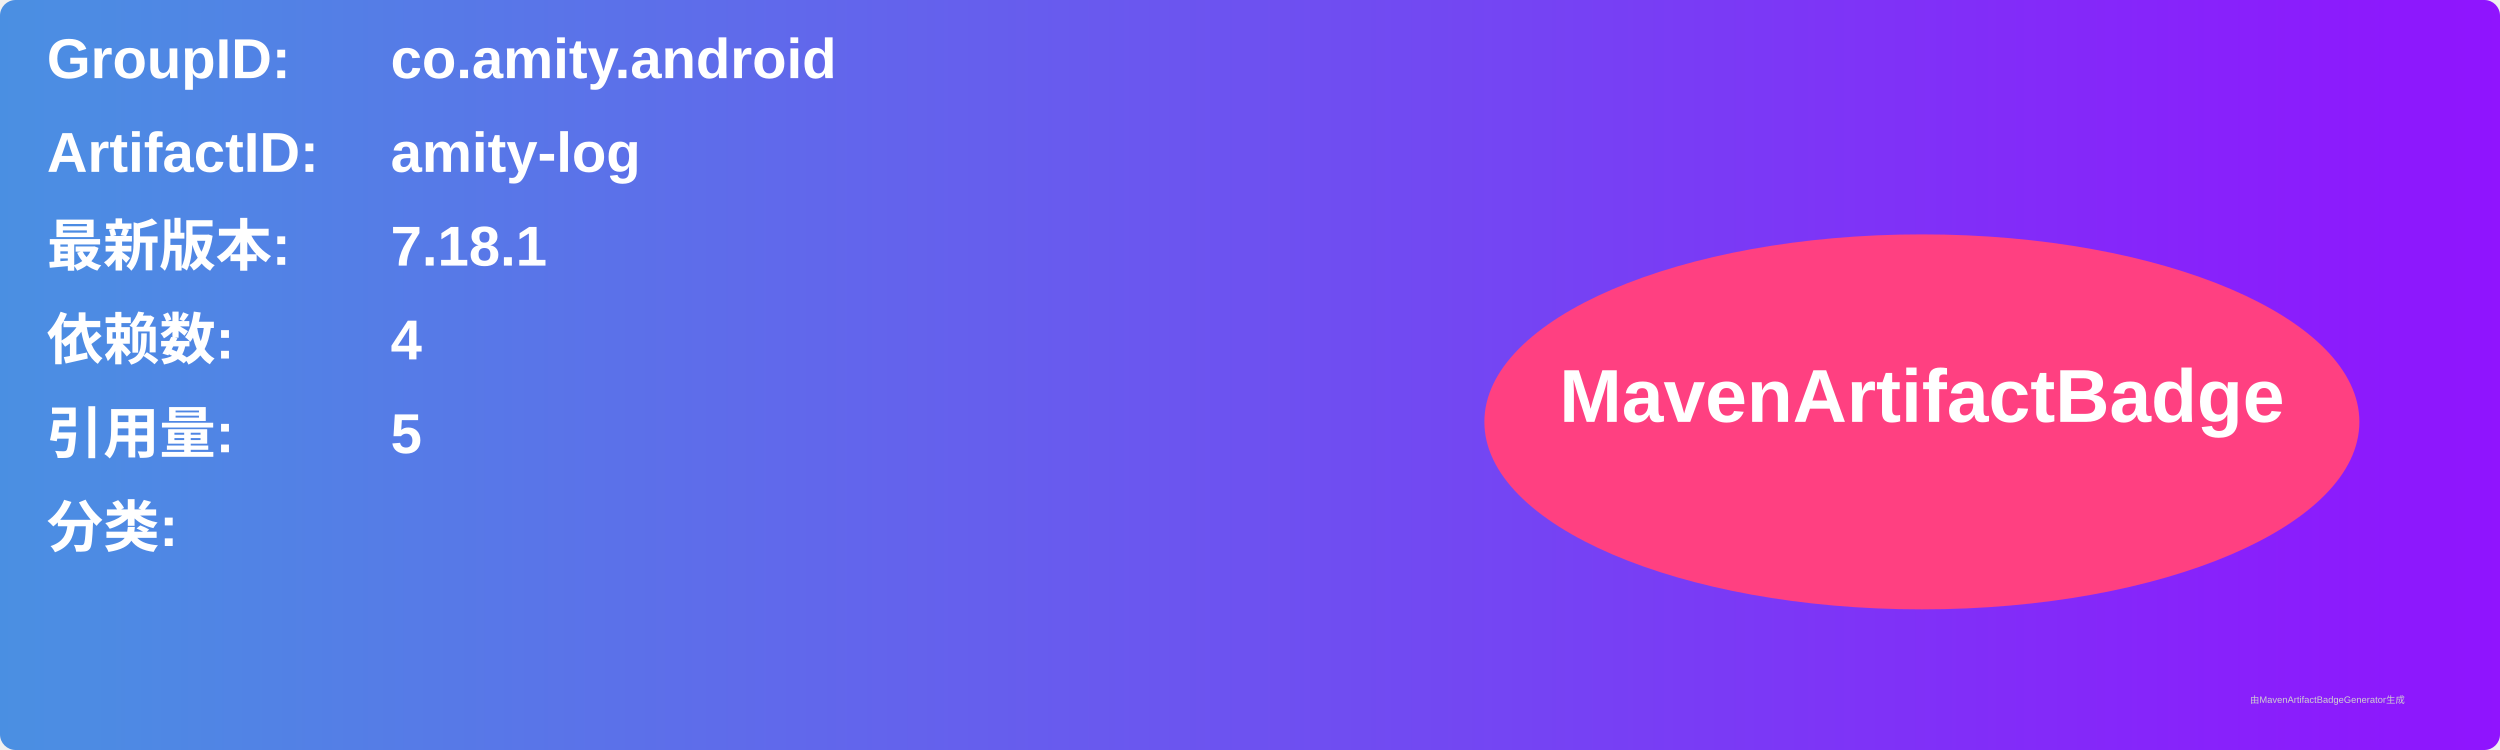
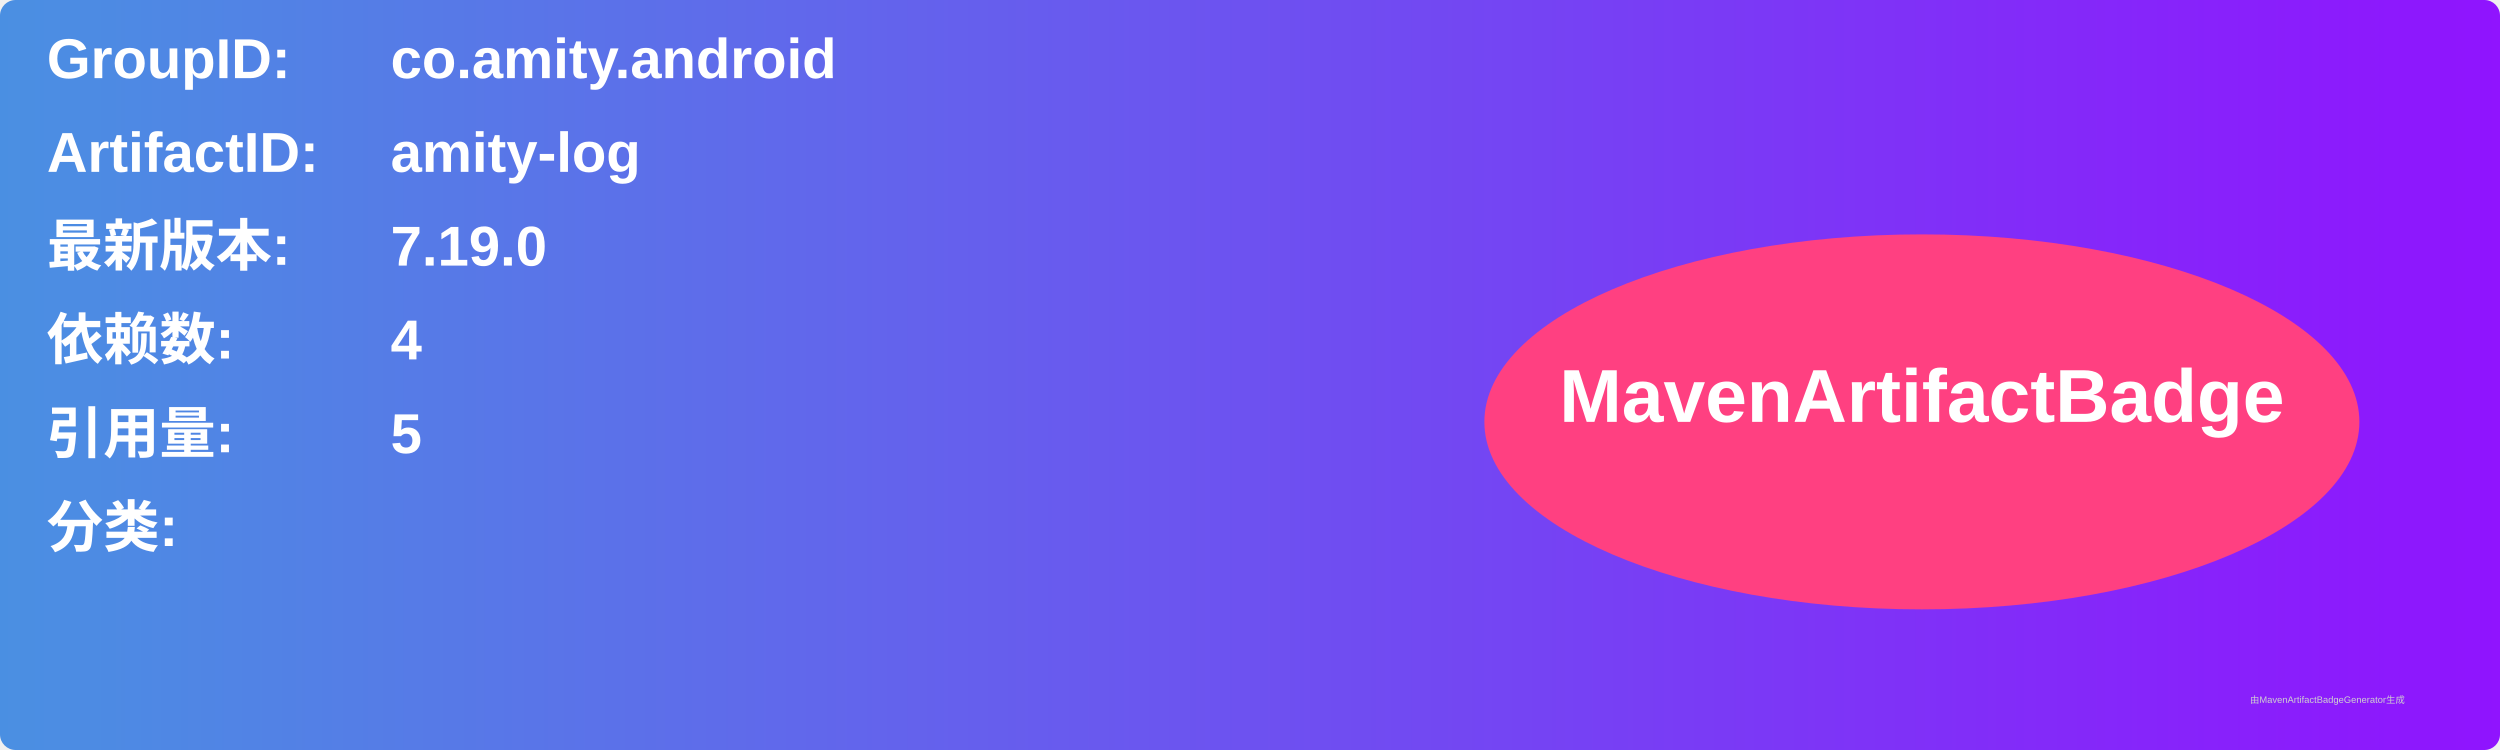
<svg xmlns="http://www.w3.org/2000/svg" width="800" height="240" viewBox="0 0 800 240">
  <linearGradient id="grad" x1="0%" y1="0%" x2="100%" y2="0%">
    <stop offset="0%" stop-color="#4a90e2" />
    <stop offset="100%" stop-color="#9013fe" />
  </linearGradient>
  <rect width="100%" height="100%" rx="5" ry="5" fill="url(#grad)" />
  <g transform="translate(15, 15)">
    <text x="0" y="10" font-family="Arial" font-size="18" fill="white" font-weight="bold" width="260">GroupID:</text>
    <text x="110" y="10" font-family="Arial" font-size="18" fill="white" font-weight="bold" width="460">co.amity.android</text>
    <text x="0" y="40" font-family="Arial" font-size="18" fill="white" font-weight="bold" width="260">ArtifactID:</text>
    <text x="110" y="40" font-family="Arial" font-size="18" fill="white" font-weight="bold" width="460">amity-log</text>
    <text x="0" y="70" font-family="Arial" font-size="18" fill="white" font-weight="bold">最新版本:</text>
    <text x="110" y="70" font-family="Arial" font-size="18" fill="white" font-weight="bold">
-       <tspan font-weight="bold">7.18.1</tspan>
+       <tspan font-weight="bold">7.19.0</tspan>
    </text>
    <text x="0" y="100" font-family="Arial" font-size="18" fill="white" font-weight="bold">依赖数: </text>
    <text x="110" y="100" font-family="Arial" font-size="18" fill="white">
      <tspan font-weight="bold">4</tspan>
    </text>
    <text x="0" y="130" font-family="Arial" font-size="18" fill="white" font-weight="bold">引用量: </text>
    <text x="110" y="130" font-family="Arial" font-size="18" fill="white">
      <tspan font-weight="bold">5</tspan>
    </text>
    <text x="0" y="160" font-family="Arial" font-size="18" fill="white" font-weight="bold">分类:</text>
    <text x="10" y="190" font-family="Arial" font-size="10" fill="white">
      <tspan font-weight="bold" />
    </text>
    <ellipse cx="600" cy="120" rx="140" ry="60" fill="#ff4081" />
    <text x="600" y="120" text-anchor="middle" font-family="Arial" font-size="24" fill="white" font-weight="bold">MavenArtifactBadge</text>
  </g>
  <text x="720" y="225" font-family="Arial" font-size="3" fill="#d0d0d0">由MavenArtifactBadgeGenerator生成</text>
</svg>
